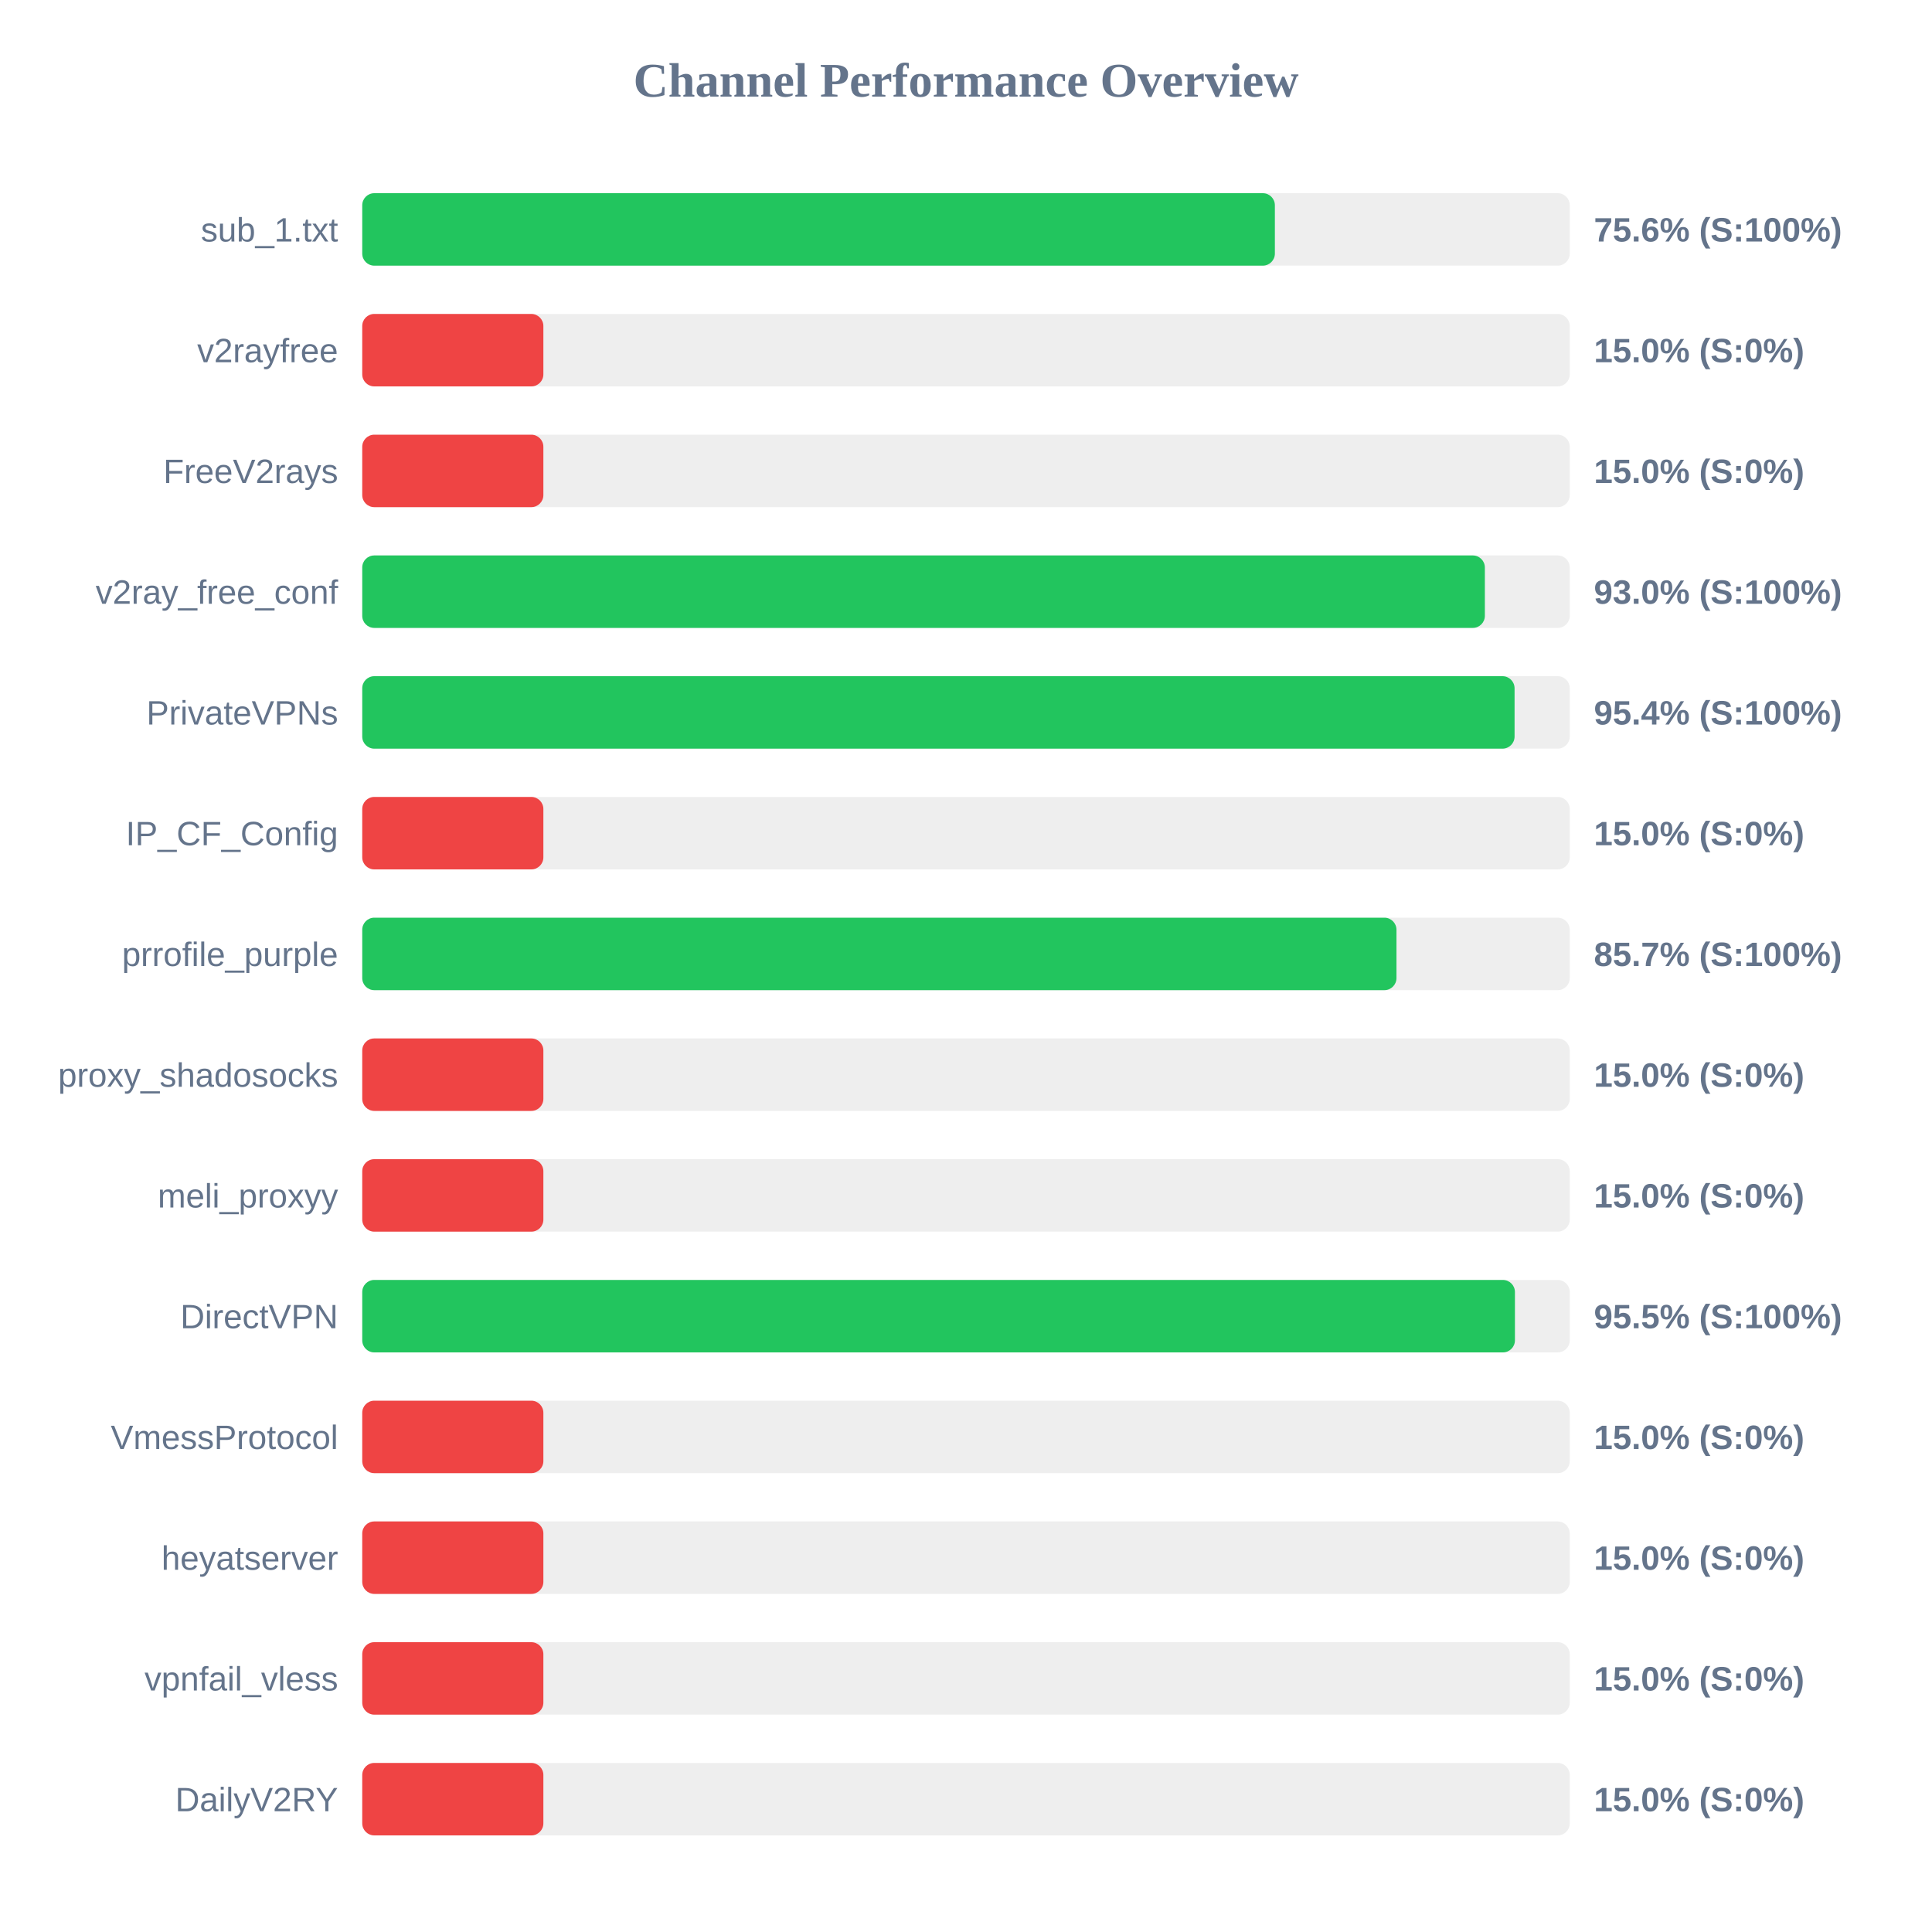
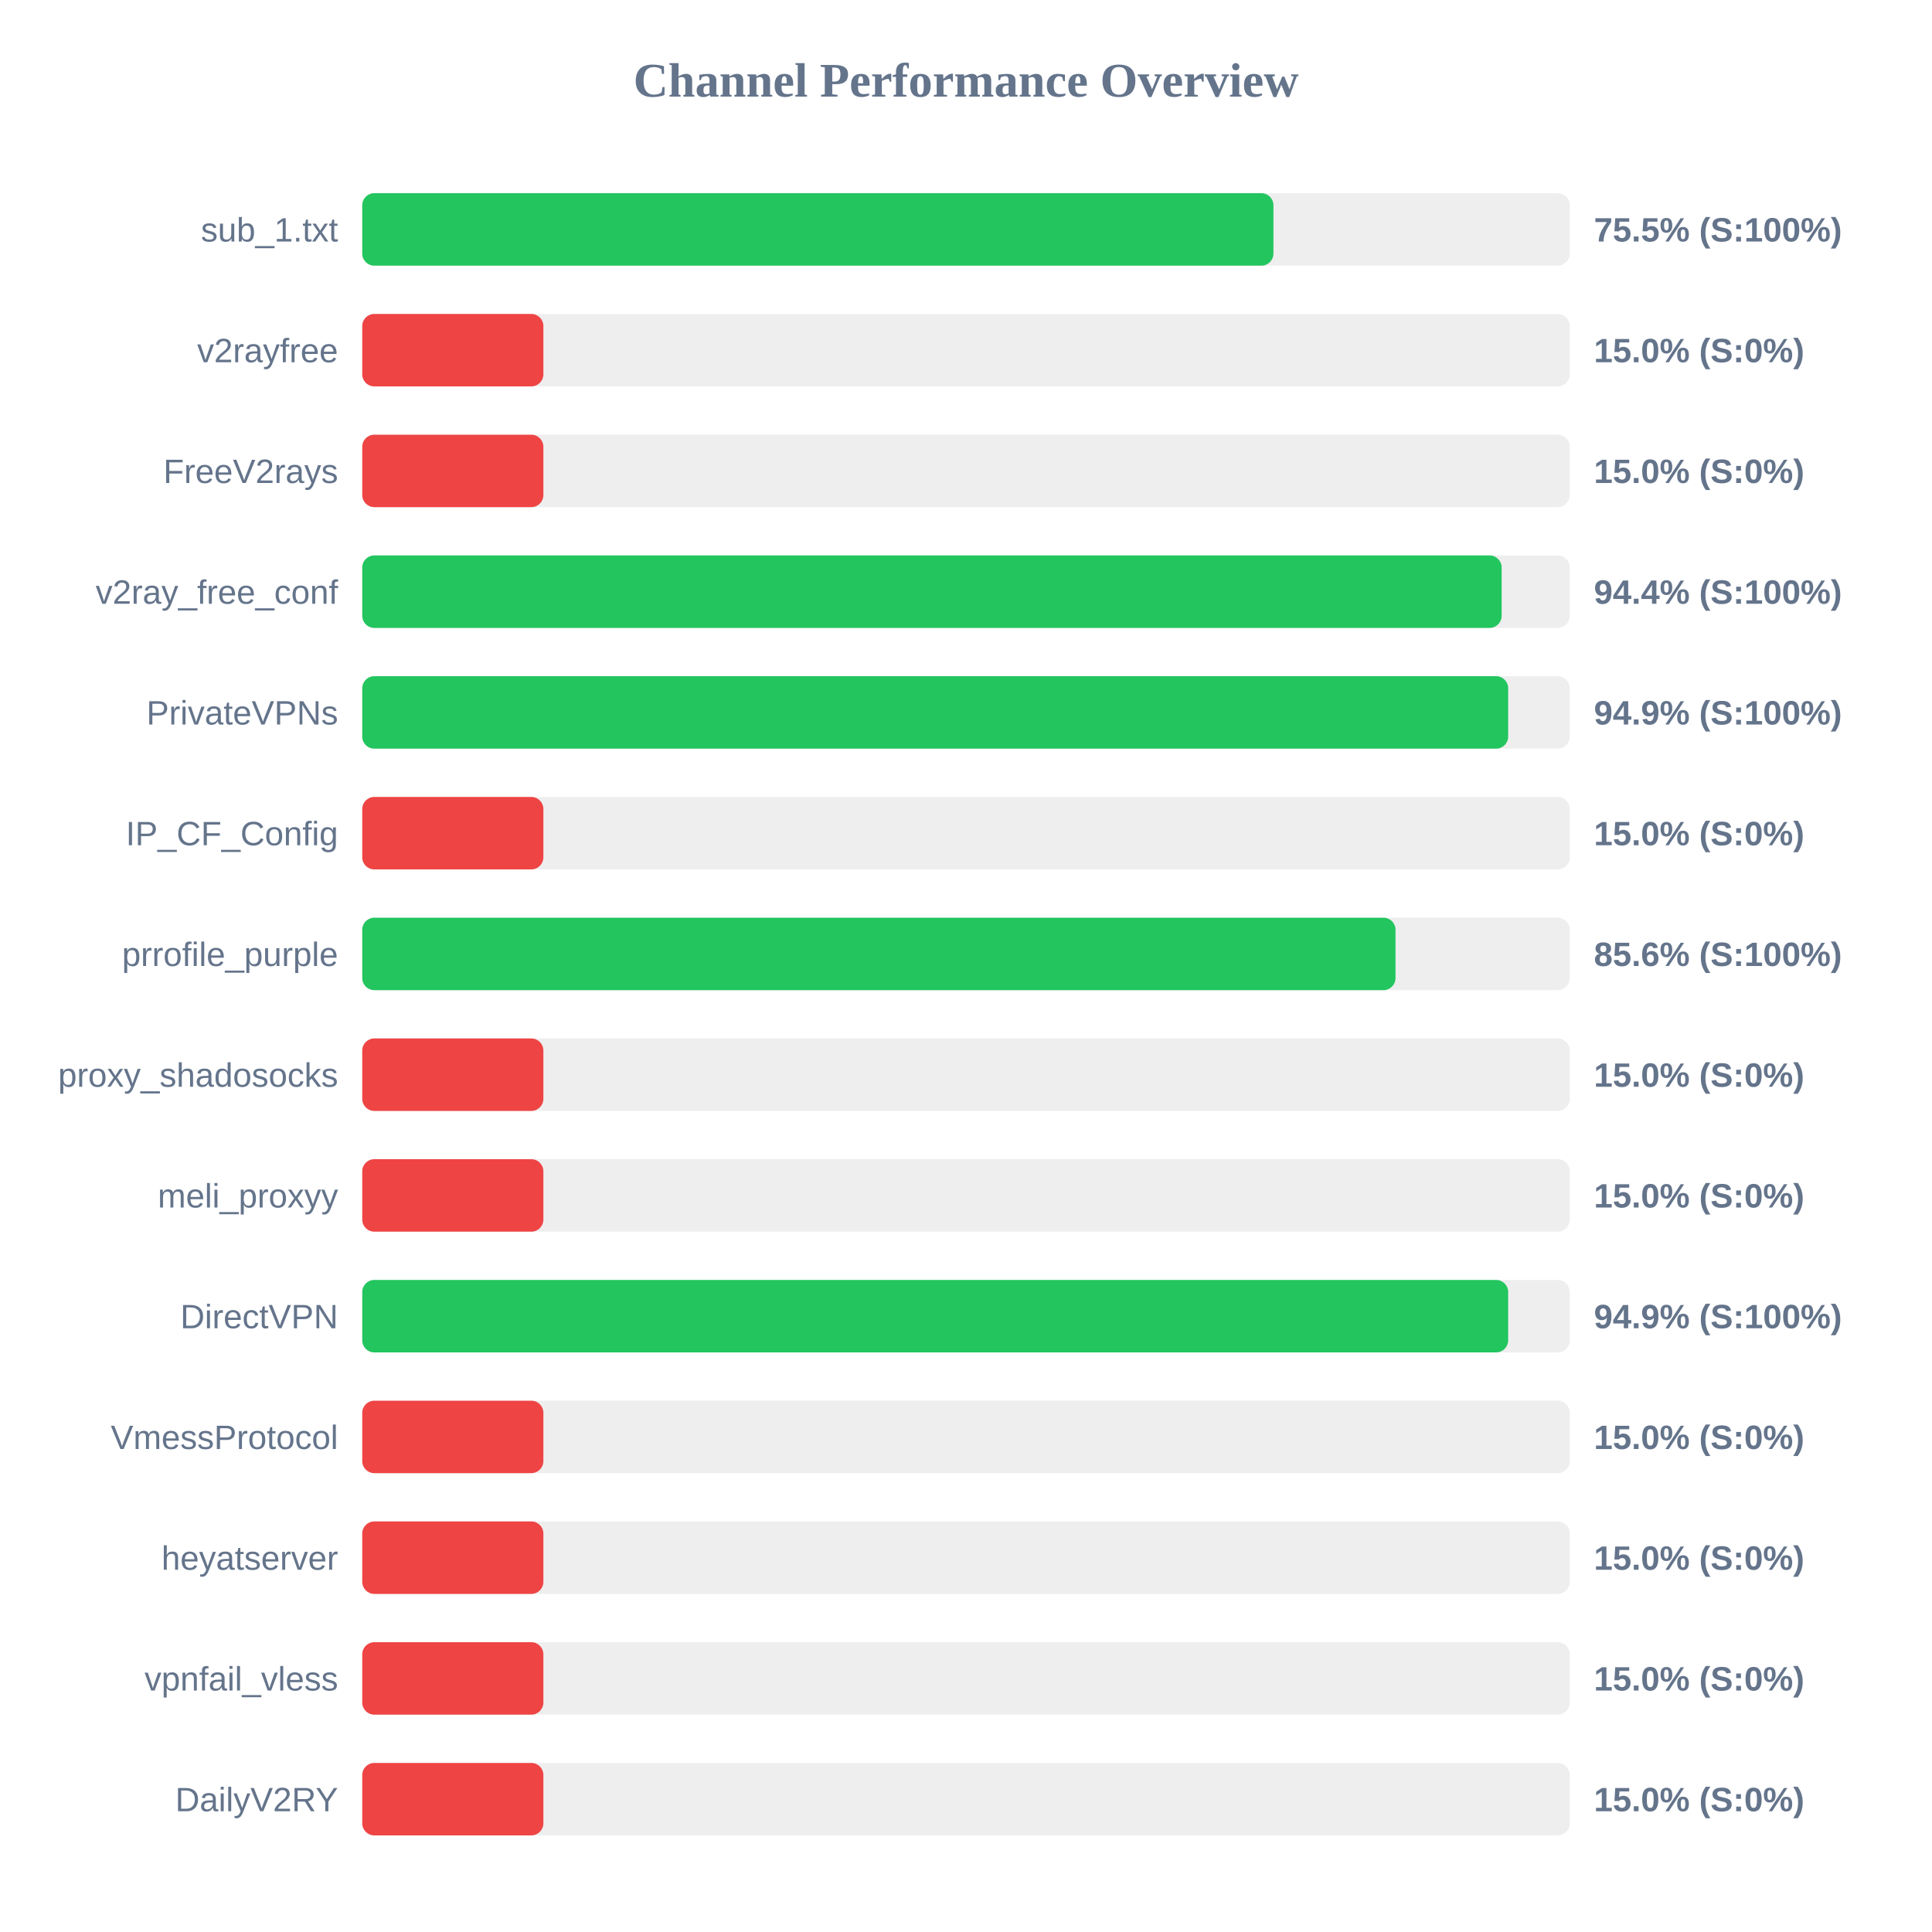
<svg xmlns="http://www.w3.org/2000/svg" width="800" height="800" version="1.1">
  <style>
        .row { font: 14px Arial; fill: #64748b; }
        .score { font: bold 14px Arial; fill: #64748b; }
    </style>
  <text x="400" y="40" text-anchor="middle" font-size="20px" font-weight="bold" fill="#64748b">Channel Performance Overview</text>
  <rect x="150" y="80" width="500" height="30" fill="#eee" rx="5" />
-   <rect x="150" y="80" width="377.9" height="30" fill="#22c55e" rx="5" />
+   <rect x="150" y="80" width="377.3" height="30" fill="#22c55e" rx="5" />
  <text x="140" y="100" text-anchor="end" class="row">sub_1.txt</text>
-   <text x="660" y="100" text-anchor="start" class="score">75.6% (S:100%)</text>
+   <text x="660" y="100" text-anchor="start" class="score">75.5% (S:100%)</text>
  <rect x="150" y="130" width="500" height="30" fill="#eee" rx="5" />
  <rect x="150" y="130" width="75.0" height="30" fill="#ef4444" rx="5" />
  <text x="140" y="150" text-anchor="end" class="row">v2rayfree</text>
  <text x="660" y="150" text-anchor="start" class="score">15.0% (S:0%)</text>
  <rect x="150" y="180" width="500" height="30" fill="#eee" rx="5" />
  <rect x="150" y="180" width="75.0" height="30" fill="#ef4444" rx="5" />
  <text x="140" y="200" text-anchor="end" class="row">FreeV2rays</text>
  <text x="660" y="200" text-anchor="start" class="score">15.0% (S:0%)</text>
  <rect x="150" y="230" width="500" height="30" fill="#eee" rx="5" />
-   <rect x="150" y="230" width="464.85" height="30" fill="#22c55e" rx="5" />
+   <rect x="150" y="230" width="471.8" height="30" fill="#22c55e" rx="5" />
  <text x="140" y="250" text-anchor="end" class="row">v2ray_free_conf</text>
-   <text x="660" y="250" text-anchor="start" class="score">93.0% (S:100%)</text>
+   <text x="660" y="250" text-anchor="start" class="score">94.4% (S:100%)</text>
  <rect x="150" y="280" width="500" height="30" fill="#eee" rx="5" />
-   <rect x="150" y="280" width="477.15" height="30" fill="#22c55e" rx="5" />
+   <rect x="150" y="280" width="474.5" height="30" fill="#22c55e" rx="5" />
  <text x="140" y="300" text-anchor="end" class="row">PrivateVPNs</text>
-   <text x="660" y="300" text-anchor="start" class="score">95.4% (S:100%)</text>
+   <text x="660" y="300" text-anchor="start" class="score">94.9% (S:100%)</text>
  <rect x="150" y="330" width="500" height="30" fill="#eee" rx="5" />
  <rect x="150" y="330" width="75.0" height="30" fill="#ef4444" rx="5" />
  <text x="140" y="350" text-anchor="end" class="row">IP_CF_Config</text>
  <text x="660" y="350" text-anchor="start" class="score">15.0% (S:0%)</text>
  <rect x="150" y="380" width="500" height="30" fill="#eee" rx="5" />
-   <rect x="150" y="380" width="428.25" height="30" fill="#22c55e" rx="5" />
+   <rect x="150" y="380" width="427.85" height="30" fill="#22c55e" rx="5" />
  <text x="140" y="400" text-anchor="end" class="row">prrofile_purple</text>
-   <text x="660" y="400" text-anchor="start" class="score">85.7% (S:100%)</text>
+   <text x="660" y="400" text-anchor="start" class="score">85.6% (S:100%)</text>
  <rect x="150" y="430" width="500" height="30" fill="#eee" rx="5" />
  <rect x="150" y="430" width="75.0" height="30" fill="#ef4444" rx="5" />
  <text x="140" y="450" text-anchor="end" class="row">proxy_shadosocks</text>
  <text x="660" y="450" text-anchor="start" class="score">15.0% (S:0%)</text>
  <rect x="150" y="480" width="500" height="30" fill="#eee" rx="5" />
  <rect x="150" y="480" width="75.0" height="30" fill="#ef4444" rx="5" />
  <text x="140" y="500" text-anchor="end" class="row">meli_proxyy</text>
  <text x="660" y="500" text-anchor="start" class="score">15.0% (S:0%)</text>
  <rect x="150" y="530" width="500" height="30" fill="#eee" rx="5" />
-   <rect x="150" y="530" width="477.3" height="30" fill="#22c55e" rx="5" />
+   <rect x="150" y="530" width="474.5" height="30" fill="#22c55e" rx="5" />
  <text x="140" y="550" text-anchor="end" class="row">DirectVPN</text>
-   <text x="660" y="550" text-anchor="start" class="score">95.5% (S:100%)</text>
+   <text x="660" y="550" text-anchor="start" class="score">94.9% (S:100%)</text>
  <rect x="150" y="580" width="500" height="30" fill="#eee" rx="5" />
  <rect x="150" y="580" width="75.0" height="30" fill="#ef4444" rx="5" />
  <text x="140" y="600" text-anchor="end" class="row">VmessProtocol</text>
  <text x="660" y="600" text-anchor="start" class="score">15.0% (S:0%)</text>
  <rect x="150" y="630" width="500" height="30" fill="#eee" rx="5" />
  <rect x="150" y="630" width="75.0" height="30" fill="#ef4444" rx="5" />
  <text x="140" y="650" text-anchor="end" class="row">heyatserver</text>
  <text x="660" y="650" text-anchor="start" class="score">15.0% (S:0%)</text>
  <rect x="150" y="680" width="500" height="30" fill="#eee" rx="5" />
  <rect x="150" y="680" width="75.0" height="30" fill="#ef4444" rx="5" />
  <text x="140" y="700" text-anchor="end" class="row">vpnfail_vless</text>
  <text x="660" y="700" text-anchor="start" class="score">15.0% (S:0%)</text>
  <rect x="150" y="730" width="500" height="30" fill="#eee" rx="5" />
  <rect x="150" y="730" width="75.0" height="30" fill="#ef4444" rx="5" />
  <text x="140" y="750" text-anchor="end" class="row">DailyV2RY</text>
  <text x="660" y="750" text-anchor="start" class="score">15.0% (S:0%)</text>
</svg>
